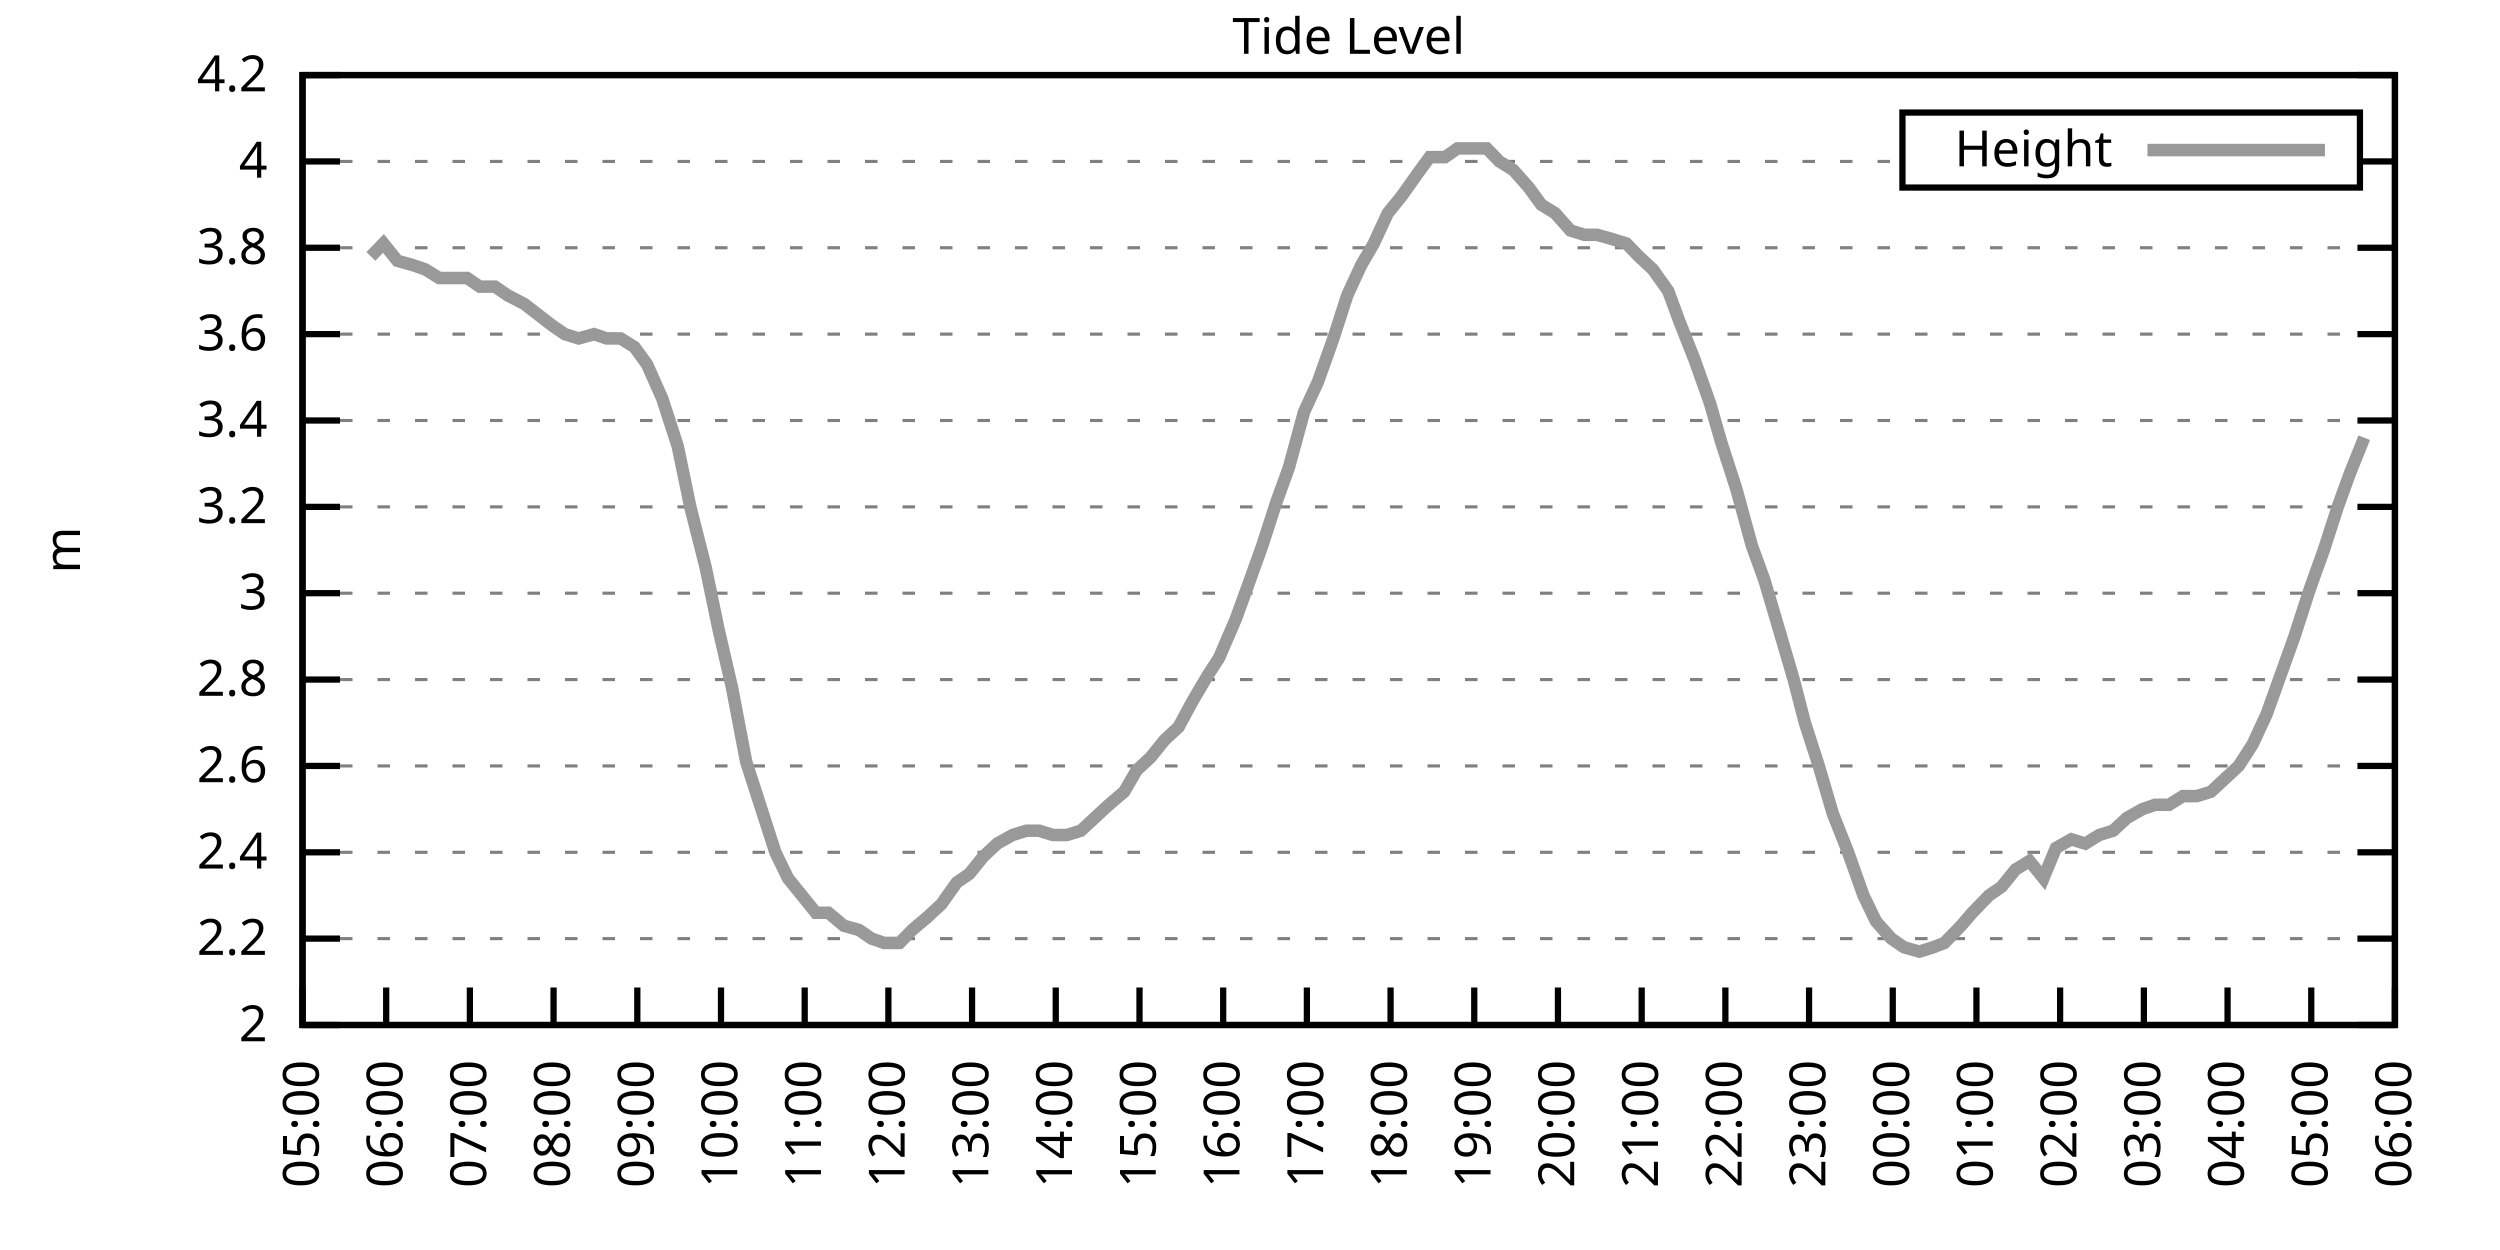
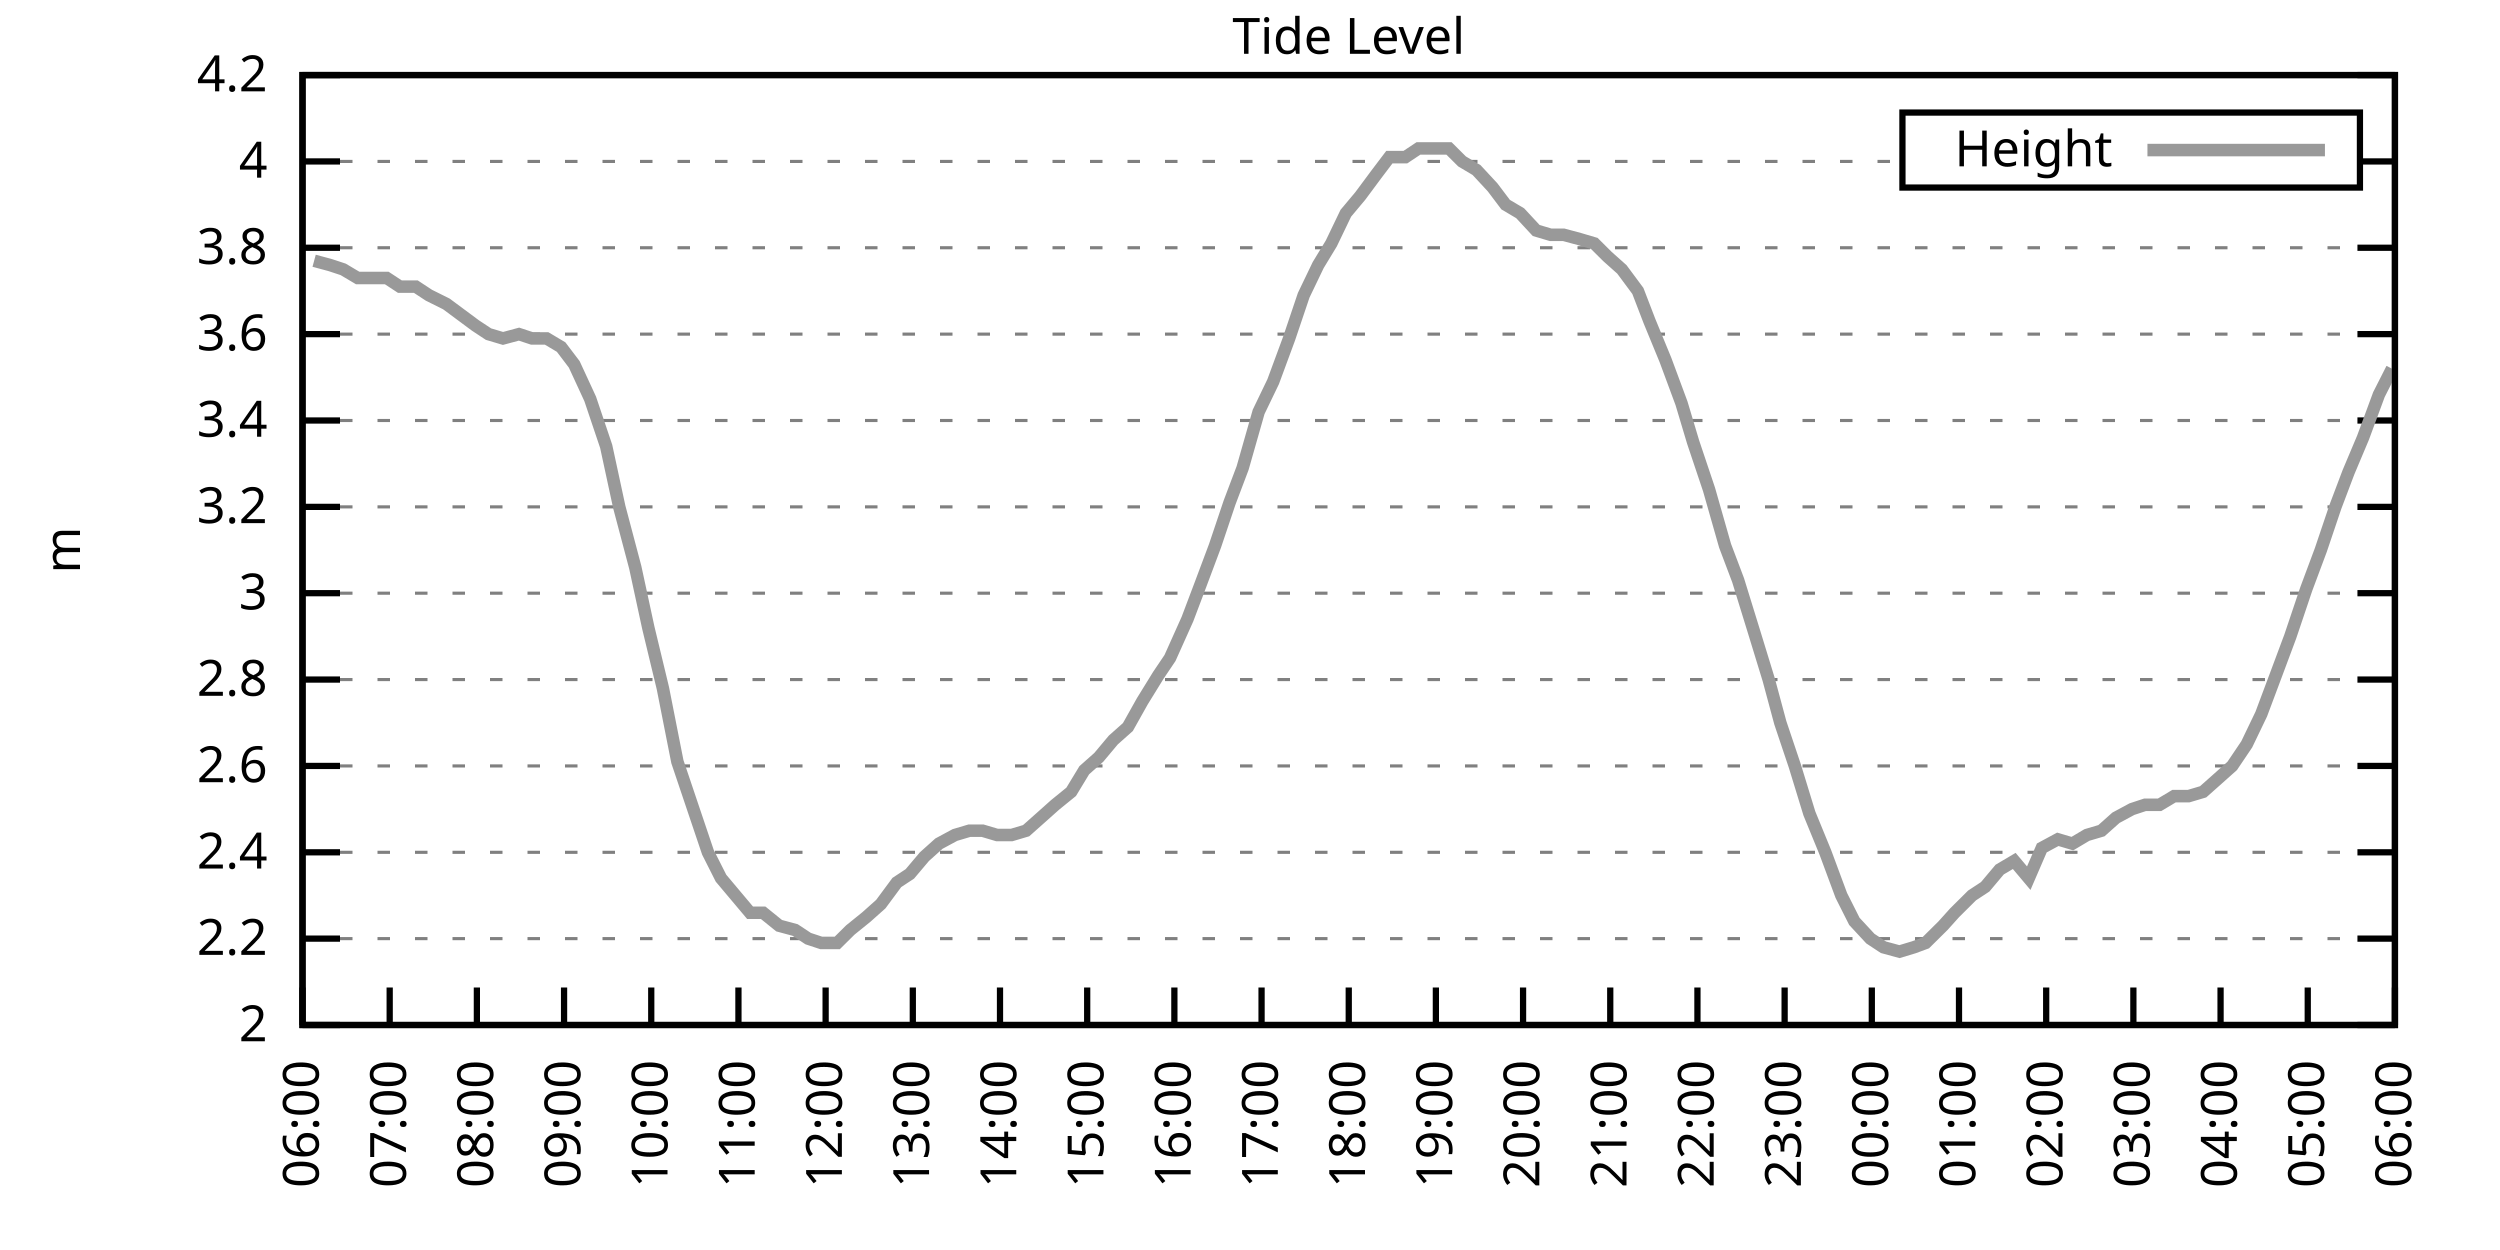
<svg xmlns="http://www.w3.org/2000/svg" xmlns:xlink="http://www.w3.org/1999/xlink" width="400" height="200" viewBox="0 0 400 200">
  <g id="gnuplot_canvas">
    <rect x="0" y="0" width="400" height="200" fill="none" />
    <defs>
      <circle id="gpDot" r="0.5" stroke-width="0.5" stroke="currentColor" />
      <path id="gpPt0" stroke-width="0.333" stroke="currentColor" d="M-1,0 h2 M0,-1 v2" />
      <path id="gpPt1" stroke-width="0.333" stroke="currentColor" d="M-1,-1 L1,1 M1,-1 L-1,1" />
      <path id="gpPt2" stroke-width="0.333" stroke="currentColor" d="M-1,0 L1,0 M0,-1 L0,1 M-1,-1 L1,1 M-1,1 L1,-1" />
      <rect id="gpPt3" stroke-width="0.333" stroke="currentColor" x="-1" y="-1" width="2" height="2" />
      <rect id="gpPt4" stroke-width="0.333" stroke="currentColor" fill="currentColor" x="-1" y="-1" width="2" height="2" />
      <circle id="gpPt5" stroke-width="0.333" stroke="currentColor" cx="0" cy="0" r="1" />
      <use xlink:href="#gpPt5" id="gpPt6" fill="currentColor" stroke="none" />
      <path id="gpPt7" stroke-width="0.333" stroke="currentColor" d="M0,-1.33 L-1.33,0.67 L1.33,0.67 z" />
      <use xlink:href="#gpPt7" id="gpPt8" fill="currentColor" stroke="none" />
      <use xlink:href="#gpPt7" id="gpPt9" stroke="currentColor" transform="rotate(180)" />
      <use xlink:href="#gpPt9" id="gpPt10" fill="currentColor" stroke="none" />
      <use xlink:href="#gpPt3" id="gpPt11" stroke="currentColor" transform="rotate(45)" />
      <use xlink:href="#gpPt11" id="gpPt12" fill="currentColor" stroke="none" />
      <path id="gpPt13" stroke-width="0.333" stroke="currentColor" d="M0,1.330 L1.265,0.411 L0.782,-1.067 L-0.782,-1.076 L-1.265,0.411 z" />
      <use xlink:href="#gpPt13" id="gpPt14" fill="currentColor" stroke="none" />
      <filter id="textbox" filterUnits="objectBoundingBox" x="0" y="0" height="1" width="1">
        <feFlood flood-color="white" flood-opacity="1" result="bgnd" />
        <feComposite in="SourceGraphic" in2="bgnd" operator="atop" />
      </filter>
      <filter id="greybox" filterUnits="objectBoundingBox" x="0" y="0" height="1" width="1">
        <feFlood flood-color="lightgrey" flood-opacity="1" result="grey" />
        <feComposite in="SourceGraphic" in2="grey" operator="atop" />
      </filter>
    </defs>
    <g fill="none" color="white" stroke="currentColor" stroke-width="1.00" stroke-linecap="butt" stroke-linejoin="miter">
</g>
    <g fill="none" color="black" stroke="currentColor" stroke-width="1.00" stroke-linecap="butt" stroke-linejoin="miter">
      <g stroke="none" shape-rendering="crispEdges">
        <polygon fill="rgb(255, 255, 255)" points="48.40,164.00 383.18,164.00 383.18,12.02 48.40,12.02 " />
      </g>
    </g>
    <g fill="none" color="black" stroke="currentColor" stroke-width="1.00" stroke-linecap="butt" stroke-linejoin="miter">
</g>
    <g fill="none" color="black" stroke="black" stroke-width="0.50" stroke-linecap="butt" stroke-linejoin="miter">
</g>
    <g fill="none" color="gray" stroke="currentColor" stroke-width="0.50" stroke-linecap="butt" stroke-linejoin="miter">
      <path stroke="gray" stroke-dasharray="2,4" class="gridline" d="M48.40,164.00 L383.19,164.00  " />
    </g>
    <g fill="none" color="gray" stroke="gray" stroke-width="1.00" stroke-linecap="butt" stroke-linejoin="miter">
</g>
    <g fill="none" color="black" stroke="currentColor" stroke-width="1.00" stroke-linecap="butt" stroke-linejoin="miter">
      <path stroke="black" d="M48.40,164.00 L54.40,164.00 M383.19,164.00 L377.19,164.00  " />
      <g transform="translate(42.80,166.60)" stroke="none" fill="black" font-family="Sans" font-size="8.00" text-anchor="end">
        <text>
          <tspan font-family="Sans"> 2</tspan>
        </text>
      </g>
    </g>
    <g fill="none" color="black" stroke="currentColor" stroke-width="1.00" stroke-linecap="butt" stroke-linejoin="miter">
</g>
    <g fill="none" color="black" stroke="black" stroke-width="0.50" stroke-linecap="butt" stroke-linejoin="miter">
</g>
    <g fill="none" color="gray" stroke="currentColor" stroke-width="0.50" stroke-linecap="butt" stroke-linejoin="miter">
      <path stroke="gray" stroke-dasharray="2,4" class="gridline" d="M48.40,150.18 L383.19,150.18  " />
    </g>
    <g fill="none" color="gray" stroke="gray" stroke-width="1.00" stroke-linecap="butt" stroke-linejoin="miter">
</g>
    <g fill="none" color="black" stroke="currentColor" stroke-width="1.00" stroke-linecap="butt" stroke-linejoin="miter">
      <path stroke="black" d="M48.40,150.18 L54.40,150.18 M383.19,150.18 L377.19,150.18  " />
      <g transform="translate(42.80,152.78)" stroke="none" fill="black" font-family="Sans" font-size="8.00" text-anchor="end">
        <text>
          <tspan font-family="Sans"> 2.2</tspan>
        </text>
      </g>
    </g>
    <g fill="none" color="black" stroke="currentColor" stroke-width="1.00" stroke-linecap="butt" stroke-linejoin="miter">
</g>
    <g fill="none" color="black" stroke="black" stroke-width="0.50" stroke-linecap="butt" stroke-linejoin="miter">
</g>
    <g fill="none" color="gray" stroke="currentColor" stroke-width="0.50" stroke-linecap="butt" stroke-linejoin="miter">
      <path stroke="gray" stroke-dasharray="2,4" class="gridline" d="M48.40,136.37 L383.19,136.37  " />
    </g>
    <g fill="none" color="gray" stroke="gray" stroke-width="1.00" stroke-linecap="butt" stroke-linejoin="miter">
</g>
    <g fill="none" color="black" stroke="currentColor" stroke-width="1.00" stroke-linecap="butt" stroke-linejoin="miter">
      <path stroke="black" d="M48.40,136.37 L54.40,136.37 M383.19,136.37 L377.19,136.37  " />
      <g transform="translate(42.80,138.97)" stroke="none" fill="black" font-family="Sans" font-size="8.00" text-anchor="end">
        <text>
          <tspan font-family="Sans"> 2.4</tspan>
        </text>
      </g>
    </g>
    <g fill="none" color="black" stroke="currentColor" stroke-width="1.00" stroke-linecap="butt" stroke-linejoin="miter">
</g>
    <g fill="none" color="black" stroke="black" stroke-width="0.50" stroke-linecap="butt" stroke-linejoin="miter">
</g>
    <g fill="none" color="gray" stroke="currentColor" stroke-width="0.50" stroke-linecap="butt" stroke-linejoin="miter">
      <path stroke="gray" stroke-dasharray="2,4" class="gridline" d="M48.40,122.55 L383.19,122.55  " />
    </g>
    <g fill="none" color="gray" stroke="gray" stroke-width="1.00" stroke-linecap="butt" stroke-linejoin="miter">
</g>
    <g fill="none" color="black" stroke="currentColor" stroke-width="1.00" stroke-linecap="butt" stroke-linejoin="miter">
      <path stroke="black" d="M48.40,122.55 L54.40,122.55 M383.19,122.55 L377.19,122.55  " />
      <g transform="translate(42.80,125.15)" stroke="none" fill="black" font-family="Sans" font-size="8.00" text-anchor="end">
        <text>
          <tspan font-family="Sans"> 2.6</tspan>
        </text>
      </g>
    </g>
    <g fill="none" color="black" stroke="currentColor" stroke-width="1.00" stroke-linecap="butt" stroke-linejoin="miter">
</g>
    <g fill="none" color="black" stroke="black" stroke-width="0.50" stroke-linecap="butt" stroke-linejoin="miter">
</g>
    <g fill="none" color="gray" stroke="currentColor" stroke-width="0.50" stroke-linecap="butt" stroke-linejoin="miter">
      <path stroke="gray" stroke-dasharray="2,4" class="gridline" d="M48.40,108.73 L383.19,108.73  " />
    </g>
    <g fill="none" color="gray" stroke="gray" stroke-width="1.00" stroke-linecap="butt" stroke-linejoin="miter">
</g>
    <g fill="none" color="black" stroke="currentColor" stroke-width="1.00" stroke-linecap="butt" stroke-linejoin="miter">
      <path stroke="black" d="M48.40,108.73 L54.40,108.73 M383.19,108.73 L377.19,108.73  " />
      <g transform="translate(42.80,111.33)" stroke="none" fill="black" font-family="Sans" font-size="8.00" text-anchor="end">
        <text>
          <tspan font-family="Sans"> 2.8</tspan>
        </text>
      </g>
    </g>
    <g fill="none" color="black" stroke="currentColor" stroke-width="1.00" stroke-linecap="butt" stroke-linejoin="miter">
</g>
    <g fill="none" color="black" stroke="black" stroke-width="0.50" stroke-linecap="butt" stroke-linejoin="miter">
</g>
    <g fill="none" color="gray" stroke="currentColor" stroke-width="0.50" stroke-linecap="butt" stroke-linejoin="miter">
      <path stroke="gray" stroke-dasharray="2,4" class="gridline" d="M48.40,94.91 L383.19,94.91  " />
    </g>
    <g fill="none" color="gray" stroke="gray" stroke-width="1.00" stroke-linecap="butt" stroke-linejoin="miter">
</g>
    <g fill="none" color="black" stroke="currentColor" stroke-width="1.00" stroke-linecap="butt" stroke-linejoin="miter">
      <path stroke="black" d="M48.40,94.91 L54.40,94.91 M383.19,94.91 L377.19,94.91  " />
      <g transform="translate(42.80,97.51)" stroke="none" fill="black" font-family="Sans" font-size="8.00" text-anchor="end">
        <text>
          <tspan font-family="Sans"> 3</tspan>
        </text>
      </g>
    </g>
    <g fill="none" color="black" stroke="currentColor" stroke-width="1.00" stroke-linecap="butt" stroke-linejoin="miter">
</g>
    <g fill="none" color="black" stroke="black" stroke-width="0.50" stroke-linecap="butt" stroke-linejoin="miter">
</g>
    <g fill="none" color="gray" stroke="currentColor" stroke-width="0.50" stroke-linecap="butt" stroke-linejoin="miter">
      <path stroke="gray" stroke-dasharray="2,4" class="gridline" d="M48.40,81.10 L383.19,81.10  " />
    </g>
    <g fill="none" color="gray" stroke="gray" stroke-width="1.00" stroke-linecap="butt" stroke-linejoin="miter">
</g>
    <g fill="none" color="black" stroke="currentColor" stroke-width="1.00" stroke-linecap="butt" stroke-linejoin="miter">
      <path stroke="black" d="M48.40,81.10 L54.40,81.10 M383.19,81.10 L377.19,81.10  " />
      <g transform="translate(42.80,83.70)" stroke="none" fill="black" font-family="Sans" font-size="8.00" text-anchor="end">
        <text>
          <tspan font-family="Sans"> 3.2</tspan>
        </text>
      </g>
    </g>
    <g fill="none" color="black" stroke="currentColor" stroke-width="1.00" stroke-linecap="butt" stroke-linejoin="miter">
</g>
    <g fill="none" color="black" stroke="black" stroke-width="0.50" stroke-linecap="butt" stroke-linejoin="miter">
</g>
    <g fill="none" color="gray" stroke="currentColor" stroke-width="0.50" stroke-linecap="butt" stroke-linejoin="miter">
      <path stroke="gray" stroke-dasharray="2,4" class="gridline" d="M48.40,67.28 L383.19,67.28  " />
    </g>
    <g fill="none" color="gray" stroke="gray" stroke-width="1.00" stroke-linecap="butt" stroke-linejoin="miter">
</g>
    <g fill="none" color="black" stroke="currentColor" stroke-width="1.00" stroke-linecap="butt" stroke-linejoin="miter">
      <path stroke="black" d="M48.40,67.28 L54.40,67.28 M383.19,67.28 L377.19,67.28  " />
      <g transform="translate(42.80,69.88)" stroke="none" fill="black" font-family="Sans" font-size="8.00" text-anchor="end">
        <text>
          <tspan font-family="Sans"> 3.4</tspan>
        </text>
      </g>
    </g>
    <g fill="none" color="black" stroke="currentColor" stroke-width="1.00" stroke-linecap="butt" stroke-linejoin="miter">
</g>
    <g fill="none" color="black" stroke="black" stroke-width="0.50" stroke-linecap="butt" stroke-linejoin="miter">
</g>
    <g fill="none" color="gray" stroke="currentColor" stroke-width="0.50" stroke-linecap="butt" stroke-linejoin="miter">
      <path stroke="gray" stroke-dasharray="2,4" class="gridline" d="M48.40,53.46 L383.19,53.46  " />
    </g>
    <g fill="none" color="gray" stroke="gray" stroke-width="1.00" stroke-linecap="butt" stroke-linejoin="miter">
</g>
    <g fill="none" color="black" stroke="currentColor" stroke-width="1.00" stroke-linecap="butt" stroke-linejoin="miter">
      <path stroke="black" d="M48.40,53.46 L54.40,53.46 M383.19,53.46 L377.19,53.46  " />
      <g transform="translate(42.80,56.06)" stroke="none" fill="black" font-family="Sans" font-size="8.00" text-anchor="end">
        <text>
          <tspan font-family="Sans"> 3.6</tspan>
        </text>
      </g>
    </g>
    <g fill="none" color="black" stroke="currentColor" stroke-width="1.00" stroke-linecap="butt" stroke-linejoin="miter">
</g>
    <g fill="none" color="black" stroke="black" stroke-width="0.50" stroke-linecap="butt" stroke-linejoin="miter">
</g>
    <g fill="none" color="gray" stroke="currentColor" stroke-width="0.50" stroke-linecap="butt" stroke-linejoin="miter">
      <path stroke="gray" stroke-dasharray="2,4" class="gridline" d="M48.40,39.64 L383.19,39.64  " />
    </g>
    <g fill="none" color="gray" stroke="gray" stroke-width="1.00" stroke-linecap="butt" stroke-linejoin="miter">
</g>
    <g fill="none" color="black" stroke="currentColor" stroke-width="1.00" stroke-linecap="butt" stroke-linejoin="miter">
      <path stroke="black" d="M48.40,39.64 L54.40,39.64 M383.19,39.64 L377.19,39.64  " />
      <g transform="translate(42.80,42.24)" stroke="none" fill="black" font-family="Sans" font-size="8.00" text-anchor="end">
        <text>
          <tspan font-family="Sans"> 3.8</tspan>
        </text>
      </g>
    </g>
    <g fill="none" color="black" stroke="currentColor" stroke-width="1.00" stroke-linecap="butt" stroke-linejoin="miter">
</g>
    <g fill="none" color="black" stroke="black" stroke-width="0.50" stroke-linecap="butt" stroke-linejoin="miter">
</g>
    <g fill="none" color="gray" stroke="currentColor" stroke-width="0.50" stroke-linecap="butt" stroke-linejoin="miter">
      <path stroke="gray" stroke-dasharray="2,4" class="gridline" d="M48.40,25.83 L304.39,25.83 M377.59,25.83 L383.19,25.83  " />
    </g>
    <g fill="none" color="gray" stroke="gray" stroke-width="1.00" stroke-linecap="butt" stroke-linejoin="miter">
</g>
    <g fill="none" color="black" stroke="currentColor" stroke-width="1.00" stroke-linecap="butt" stroke-linejoin="miter">
      <path stroke="black" d="M48.40,25.83 L54.40,25.83 M383.19,25.83 L377.19,25.83  " />
      <g transform="translate(42.80,28.43)" stroke="none" fill="black" font-family="Sans" font-size="8.00" text-anchor="end">
        <text>
          <tspan font-family="Sans"> 4</tspan>
        </text>
      </g>
    </g>
    <g fill="none" color="black" stroke="currentColor" stroke-width="1.00" stroke-linecap="butt" stroke-linejoin="miter">
</g>
    <g fill="none" color="black" stroke="black" stroke-width="0.50" stroke-linecap="butt" stroke-linejoin="miter">
</g>
    <g fill="none" color="gray" stroke="currentColor" stroke-width="0.50" stroke-linecap="butt" stroke-linejoin="miter">
      <path stroke="gray" stroke-dasharray="2,4" class="gridline" d="M48.40,12.01 L383.19,12.01  " />
    </g>
    <g fill="none" color="gray" stroke="gray" stroke-width="1.00" stroke-linecap="butt" stroke-linejoin="miter">
</g>
    <g fill="none" color="black" stroke="currentColor" stroke-width="1.00" stroke-linecap="butt" stroke-linejoin="miter">
      <path stroke="black" d="M48.40,12.01 L54.40,12.01 M383.19,12.01 L377.19,12.01  " />
      <g transform="translate(42.80,14.61)" stroke="none" fill="black" font-family="Sans" font-size="8.00" text-anchor="end">
        <text>
          <tspan font-family="Sans"> 4.2</tspan>
        </text>
      </g>
    </g>
    <g fill="none" color="black" stroke="currentColor" stroke-width="1.00" stroke-linecap="butt" stroke-linejoin="miter">
      <path stroke="black" d="M48.40,164.00 L48.40,158.00  " />
      <g transform="translate(51.00,169.60) rotate(270.00)" stroke="none" fill="black" font-family="Sans" font-size="8.00" text-anchor="end">
        <text>
-           <tspan font-family="Sans">05:00</tspan>
-         </text>
-       </g>
-     </g>
-     <g fill="none" color="black" stroke="currentColor" stroke-width="1.00" stroke-linecap="butt" stroke-linejoin="miter">
-       <path stroke="black" d="M61.79,164.00 L61.79,158.00  " />
-       <g transform="translate(64.39,169.60) rotate(270.00)" stroke="none" fill="black" font-family="Sans" font-size="8.00" text-anchor="end">
-         <text>
          <tspan font-family="Sans">06:00</tspan>
        </text>
      </g>
    </g>
    <g fill="none" color="black" stroke="currentColor" stroke-width="1.00" stroke-linecap="butt" stroke-linejoin="miter">
-       <path stroke="black" d="M75.18,164.00 L75.18,158.00  " />
-       <g transform="translate(77.78,169.60) rotate(270.00)" stroke="none" fill="black" font-family="Sans" font-size="8.00" text-anchor="end">
+       <path stroke="black" d="M62.35,164.00 L62.35,158.00  " />
+       <g transform="translate(64.95,169.60) rotate(270.00)" stroke="none" fill="black" font-family="Sans" font-size="8.00" text-anchor="end">
        <text>
          <tspan font-family="Sans">07:00</tspan>
        </text>
      </g>
    </g>
    <g fill="none" color="black" stroke="currentColor" stroke-width="1.00" stroke-linecap="butt" stroke-linejoin="miter">
-       <path stroke="black" d="M88.57,164.00 L88.57,158.00  " />
-       <g transform="translate(91.17,169.60) rotate(270.00)" stroke="none" fill="black" font-family="Sans" font-size="8.00" text-anchor="end">
+       <path stroke="black" d="M76.30,164.00 L76.30,158.00  " />
+       <g transform="translate(78.90,169.60) rotate(270.00)" stroke="none" fill="black" font-family="Sans" font-size="8.00" text-anchor="end">
        <text>
          <tspan font-family="Sans">08:00</tspan>
        </text>
      </g>
    </g>
    <g fill="none" color="black" stroke="currentColor" stroke-width="1.00" stroke-linecap="butt" stroke-linejoin="miter">
-       <path stroke="black" d="M101.97,164.00 L101.97,158.00  " />
-       <g transform="translate(104.57,169.60) rotate(270.00)" stroke="none" fill="black" font-family="Sans" font-size="8.00" text-anchor="end">
+       <path stroke="black" d="M90.25,164.00 L90.25,158.00  " />
+       <g transform="translate(92.85,169.60) rotate(270.00)" stroke="none" fill="black" font-family="Sans" font-size="8.00" text-anchor="end">
        <text>
          <tspan font-family="Sans">09:00</tspan>
        </text>
      </g>
    </g>
    <g fill="none" color="black" stroke="currentColor" stroke-width="1.00" stroke-linecap="butt" stroke-linejoin="miter">
-       <path stroke="black" d="M115.36,164.00 L115.36,158.00  " />
-       <g transform="translate(117.96,169.60) rotate(270.00)" stroke="none" fill="black" font-family="Sans" font-size="8.00" text-anchor="end">
+       <path stroke="black" d="M104.20,164.00 L104.20,158.00  " />
+       <g transform="translate(106.80,169.60) rotate(270.00)" stroke="none" fill="black" font-family="Sans" font-size="8.00" text-anchor="end">
        <text>
          <tspan font-family="Sans">10:00</tspan>
        </text>
      </g>
    </g>
    <g fill="none" color="black" stroke="currentColor" stroke-width="1.00" stroke-linecap="butt" stroke-linejoin="miter">
-       <path stroke="black" d="M128.75,164.00 L128.75,158.00  " />
-       <g transform="translate(131.35,169.60) rotate(270.00)" stroke="none" fill="black" font-family="Sans" font-size="8.00" text-anchor="end">
+       <path stroke="black" d="M118.15,164.00 L118.15,158.00  " />
+       <g transform="translate(120.75,169.60) rotate(270.00)" stroke="none" fill="black" font-family="Sans" font-size="8.00" text-anchor="end">
        <text>
          <tspan font-family="Sans">11:00</tspan>
        </text>
      </g>
    </g>
    <g fill="none" color="black" stroke="currentColor" stroke-width="1.00" stroke-linecap="butt" stroke-linejoin="miter">
-       <path stroke="black" d="M142.14,164.00 L142.14,158.00  " />
-       <g transform="translate(144.74,169.60) rotate(270.00)" stroke="none" fill="black" font-family="Sans" font-size="8.00" text-anchor="end">
+       <path stroke="black" d="M132.10,164.00 L132.10,158.00  " />
+       <g transform="translate(134.70,169.60) rotate(270.00)" stroke="none" fill="black" font-family="Sans" font-size="8.00" text-anchor="end">
        <text>
          <tspan font-family="Sans">12:00</tspan>
        </text>
      </g>
    </g>
    <g fill="none" color="black" stroke="currentColor" stroke-width="1.00" stroke-linecap="butt" stroke-linejoin="miter">
-       <path stroke="black" d="M155.53,164.00 L155.53,158.00  " />
-       <g transform="translate(158.13,169.60) rotate(270.00)" stroke="none" fill="black" font-family="Sans" font-size="8.00" text-anchor="end">
+       <path stroke="black" d="M146.05,164.00 L146.05,158.00  " />
+       <g transform="translate(148.65,169.60) rotate(270.00)" stroke="none" fill="black" font-family="Sans" font-size="8.00" text-anchor="end">
        <text>
          <tspan font-family="Sans">13:00</tspan>
        </text>
      </g>
    </g>
    <g fill="none" color="black" stroke="currentColor" stroke-width="1.00" stroke-linecap="butt" stroke-linejoin="miter">
-       <path stroke="black" d="M168.92,164.00 L168.92,158.00  " />
-       <g transform="translate(171.52,169.60) rotate(270.00)" stroke="none" fill="black" font-family="Sans" font-size="8.00" text-anchor="end">
+       <path stroke="black" d="M160.00,164.00 L160.00,158.00  " />
+       <g transform="translate(162.60,169.60) rotate(270.00)" stroke="none" fill="black" font-family="Sans" font-size="8.00" text-anchor="end">
        <text>
          <tspan font-family="Sans">14:00</tspan>
        </text>
      </g>
    </g>
    <g fill="none" color="black" stroke="currentColor" stroke-width="1.00" stroke-linecap="butt" stroke-linejoin="miter">
-       <path stroke="black" d="M182.32,164.00 L182.32,158.00  " />
-       <g transform="translate(184.92,169.60) rotate(270.00)" stroke="none" fill="black" font-family="Sans" font-size="8.00" text-anchor="end">
+       <path stroke="black" d="M173.95,164.00 L173.95,158.00  " />
+       <g transform="translate(176.55,169.60) rotate(270.00)" stroke="none" fill="black" font-family="Sans" font-size="8.00" text-anchor="end">
        <text>
          <tspan font-family="Sans">15:00</tspan>
        </text>
      </g>
    </g>
    <g fill="none" color="black" stroke="currentColor" stroke-width="1.00" stroke-linecap="butt" stroke-linejoin="miter">
-       <path stroke="black" d="M195.71,164.00 L195.71,158.00  " />
-       <g transform="translate(198.31,169.60) rotate(270.00)" stroke="none" fill="black" font-family="Sans" font-size="8.00" text-anchor="end">
+       <path stroke="black" d="M187.90,164.00 L187.90,158.00  " />
+       <g transform="translate(190.50,169.60) rotate(270.00)" stroke="none" fill="black" font-family="Sans" font-size="8.00" text-anchor="end">
        <text>
          <tspan font-family="Sans">16:00</tspan>
        </text>
      </g>
    </g>
    <g fill="none" color="black" stroke="currentColor" stroke-width="1.00" stroke-linecap="butt" stroke-linejoin="miter">
-       <path stroke="black" d="M209.10,164.00 L209.10,158.00  " />
-       <g transform="translate(211.70,169.60) rotate(270.00)" stroke="none" fill="black" font-family="Sans" font-size="8.00" text-anchor="end">
+       <path stroke="black" d="M201.85,164.00 L201.85,158.00  " />
+       <g transform="translate(204.45,169.60) rotate(270.00)" stroke="none" fill="black" font-family="Sans" font-size="8.00" text-anchor="end">
        <text>
          <tspan font-family="Sans">17:00</tspan>
        </text>
      </g>
    </g>
    <g fill="none" color="black" stroke="currentColor" stroke-width="1.00" stroke-linecap="butt" stroke-linejoin="miter">
-       <path stroke="black" d="M222.49,164.00 L222.49,158.00  " />
-       <g transform="translate(225.09,169.60) rotate(270.00)" stroke="none" fill="black" font-family="Sans" font-size="8.00" text-anchor="end">
+       <path stroke="black" d="M215.80,164.00 L215.80,158.00  " />
+       <g transform="translate(218.40,169.60) rotate(270.00)" stroke="none" fill="black" font-family="Sans" font-size="8.00" text-anchor="end">
        <text>
          <tspan font-family="Sans">18:00</tspan>
        </text>
      </g>
    </g>
    <g fill="none" color="black" stroke="currentColor" stroke-width="1.00" stroke-linecap="butt" stroke-linejoin="miter">
-       <path stroke="black" d="M235.88,164.00 L235.88,158.00  " />
-       <g transform="translate(238.48,169.60) rotate(270.00)" stroke="none" fill="black" font-family="Sans" font-size="8.00" text-anchor="end">
+       <path stroke="black" d="M229.74,164.00 L229.74,158.00  " />
+       <g transform="translate(232.34,169.60) rotate(270.00)" stroke="none" fill="black" font-family="Sans" font-size="8.00" text-anchor="end">
        <text>
          <tspan font-family="Sans">19:00</tspan>
        </text>
      </g>
    </g>
    <g fill="none" color="black" stroke="currentColor" stroke-width="1.00" stroke-linecap="butt" stroke-linejoin="miter">
-       <path stroke="black" d="M249.27,164.00 L249.27,158.00  " />
-       <g transform="translate(251.87,169.60) rotate(270.00)" stroke="none" fill="black" font-family="Sans" font-size="8.00" text-anchor="end">
+       <path stroke="black" d="M243.69,164.00 L243.69,158.00  " />
+       <g transform="translate(246.29,169.60) rotate(270.00)" stroke="none" fill="black" font-family="Sans" font-size="8.00" text-anchor="end">
        <text>
          <tspan font-family="Sans">20:00</tspan>
        </text>
      </g>
    </g>
    <g fill="none" color="black" stroke="currentColor" stroke-width="1.00" stroke-linecap="butt" stroke-linejoin="miter">
-       <path stroke="black" d="M262.67,164.00 L262.67,158.00  " />
-       <g transform="translate(265.27,169.60) rotate(270.00)" stroke="none" fill="black" font-family="Sans" font-size="8.00" text-anchor="end">
+       <path stroke="black" d="M257.64,164.00 L257.64,158.00  " />
+       <g transform="translate(260.24,169.60) rotate(270.00)" stroke="none" fill="black" font-family="Sans" font-size="8.00" text-anchor="end">
        <text>
          <tspan font-family="Sans">21:00</tspan>
        </text>
      </g>
    </g>
    <g fill="none" color="black" stroke="currentColor" stroke-width="1.00" stroke-linecap="butt" stroke-linejoin="miter">
-       <path stroke="black" d="M276.06,164.00 L276.06,158.00  " />
-       <g transform="translate(278.66,169.60) rotate(270.00)" stroke="none" fill="black" font-family="Sans" font-size="8.00" text-anchor="end">
+       <path stroke="black" d="M271.59,164.00 L271.59,158.00  " />
+       <g transform="translate(274.19,169.60) rotate(270.00)" stroke="none" fill="black" font-family="Sans" font-size="8.00" text-anchor="end">
        <text>
          <tspan font-family="Sans">22:00</tspan>
        </text>
      </g>
    </g>
    <g fill="none" color="black" stroke="currentColor" stroke-width="1.00" stroke-linecap="butt" stroke-linejoin="miter">
-       <path stroke="black" d="M289.45,164.00 L289.45,158.00  " />
-       <g transform="translate(292.05,169.60) rotate(270.00)" stroke="none" fill="black" font-family="Sans" font-size="8.00" text-anchor="end">
+       <path stroke="black" d="M285.54,164.00 L285.54,158.00  " />
+       <g transform="translate(288.14,169.60) rotate(270.00)" stroke="none" fill="black" font-family="Sans" font-size="8.00" text-anchor="end">
        <text>
          <tspan font-family="Sans">23:00</tspan>
        </text>
      </g>
    </g>
    <g fill="none" color="black" stroke="currentColor" stroke-width="1.00" stroke-linecap="butt" stroke-linejoin="miter">
-       <path stroke="black" d="M302.84,164.00 L302.84,158.00  " />
-       <g transform="translate(305.44,169.60) rotate(270.00)" stroke="none" fill="black" font-family="Sans" font-size="8.00" text-anchor="end">
+       <path stroke="black" d="M299.49,164.00 L299.49,158.00  " />
+       <g transform="translate(302.09,169.60) rotate(270.00)" stroke="none" fill="black" font-family="Sans" font-size="8.00" text-anchor="end">
        <text>
          <tspan font-family="Sans">00:00</tspan>
        </text>
      </g>
    </g>
    <g fill="none" color="black" stroke="currentColor" stroke-width="1.00" stroke-linecap="butt" stroke-linejoin="miter">
-       <path stroke="black" d="M316.23,164.00 L316.23,158.00  " />
-       <g transform="translate(318.83,169.60) rotate(270.00)" stroke="none" fill="black" font-family="Sans" font-size="8.00" text-anchor="end">
+       <path stroke="black" d="M313.44,164.00 L313.44,158.00  " />
+       <g transform="translate(316.04,169.60) rotate(270.00)" stroke="none" fill="black" font-family="Sans" font-size="8.00" text-anchor="end">
        <text>
          <tspan font-family="Sans">01:00</tspan>
        </text>
      </g>
    </g>
    <g fill="none" color="black" stroke="currentColor" stroke-width="1.00" stroke-linecap="butt" stroke-linejoin="miter">
-       <path stroke="black" d="M329.62,164.00 L329.62,158.00  " />
-       <g transform="translate(332.22,169.60) rotate(270.00)" stroke="none" fill="black" font-family="Sans" font-size="8.00" text-anchor="end">
+       <path stroke="black" d="M327.39,164.00 L327.39,158.00  " />
+       <g transform="translate(329.99,169.60) rotate(270.00)" stroke="none" fill="black" font-family="Sans" font-size="8.00" text-anchor="end">
        <text>
          <tspan font-family="Sans">02:00</tspan>
        </text>
      </g>
    </g>
    <g fill="none" color="black" stroke="currentColor" stroke-width="1.00" stroke-linecap="butt" stroke-linejoin="miter">
-       <path stroke="black" d="M343.02,164.00 L343.02,158.00  " />
-       <g transform="translate(345.62,169.60) rotate(270.00)" stroke="none" fill="black" font-family="Sans" font-size="8.00" text-anchor="end">
+       <path stroke="black" d="M341.34,164.00 L341.34,158.00  " />
+       <g transform="translate(343.94,169.60) rotate(270.00)" stroke="none" fill="black" font-family="Sans" font-size="8.00" text-anchor="end">
        <text>
          <tspan font-family="Sans">03:00</tspan>
        </text>
      </g>
    </g>
    <g fill="none" color="black" stroke="currentColor" stroke-width="1.00" stroke-linecap="butt" stroke-linejoin="miter">
-       <path stroke="black" d="M356.41,164.00 L356.41,158.00  " />
-       <g transform="translate(359.01,169.60) rotate(270.00)" stroke="none" fill="black" font-family="Sans" font-size="8.00" text-anchor="end">
+       <path stroke="black" d="M355.29,164.00 L355.29,158.00  " />
+       <g transform="translate(357.89,169.60) rotate(270.00)" stroke="none" fill="black" font-family="Sans" font-size="8.00" text-anchor="end">
        <text>
          <tspan font-family="Sans">04:00</tspan>
        </text>
      </g>
    </g>
    <g fill="none" color="black" stroke="currentColor" stroke-width="1.00" stroke-linecap="butt" stroke-linejoin="miter">
-       <path stroke="black" d="M369.80,164.00 L369.80,158.00  " />
-       <g transform="translate(372.40,169.60) rotate(270.00)" stroke="none" fill="black" font-family="Sans" font-size="8.00" text-anchor="end">
+       <path stroke="black" d="M369.24,164.00 L369.24,158.00  " />
+       <g transform="translate(371.84,169.60) rotate(270.00)" stroke="none" fill="black" font-family="Sans" font-size="8.00" text-anchor="end">
        <text>
          <tspan font-family="Sans">05:00</tspan>
        </text>
      </g>
    </g>
    <g fill="none" color="black" stroke="currentColor" stroke-width="1.00" stroke-linecap="butt" stroke-linejoin="miter">
      <path stroke="black" d="M383.19,164.00 L383.19,158.00  " />
      <g transform="translate(385.79,169.60) rotate(270.00)" stroke="none" fill="black" font-family="Sans" font-size="8.00" text-anchor="end">
        <text>
          <tspan font-family="Sans">06:00</tspan>
        </text>
      </g>
    </g>
    <g fill="none" color="black" stroke="currentColor" stroke-width="1.00" stroke-linecap="butt" stroke-linejoin="miter">
</g>
    <g fill="none" color="black" stroke="currentColor" stroke-width="1.00" stroke-linecap="butt" stroke-linejoin="miter">
      <path stroke="black" d="M48.40,12.01 L48.40,164.00 L383.19,164.00 L383.19,12.01 L48.40,12.01 Z  " />
    </g>
    <g fill="none" color="black" stroke="currentColor" stroke-width="1.00" stroke-linecap="butt" stroke-linejoin="miter">
</g>
    <g fill="none" color="black" stroke="currentColor" stroke-width="1.00" stroke-linecap="butt" stroke-linejoin="miter">
      <path stroke="black" d="M304.39,30.01 L304.39,18.01 L377.59,18.01 L377.59,30.01 L304.39,30.01 Z  " />
    </g>
    <g id="Tide_level_plot_1">
      <g fill="none" color="white" stroke="black" stroke-width="2.00" stroke-linecap="butt" stroke-linejoin="miter">
</g>
      <g fill="none" color="black" stroke="currentColor" stroke-width="2.00" stroke-linecap="butt" stroke-linejoin="miter">
        <g transform="translate(337.99,26.61)" stroke="none" fill="black" font-family="Sans" font-size="8.00" text-anchor="end">
          <text>
            <tspan font-family="Sans">Height</tspan>
          </text>
        </g>
      </g>
      <g fill="none" color="black" stroke="currentColor" stroke-width="2.00" stroke-linecap="butt" stroke-linejoin="miter">
-         <path stroke="rgb(153, 153, 153)" d="M343.59,24.01 L371.99,24.01 M59.34,41.03 L61.35,38.95 L63.58,41.72 L66.03,42.41 L68.04,43.10 L70.27,44.48   L72.73,44.48 L74.74,44.48 L76.75,45.86 L79.20,45.86 L81.21,47.24 L83.89,48.63 L85.67,50.01 L88.35,52.08   L90.36,53.46 L92.59,54.15 L95.05,53.46 L97.06,54.15 L99.29,54.15 L101.52,55.53 L103.53,58.30 L105.98,63.82   L108.44,71.42 L110.45,81.10 L112.90,90.77 L114.91,100.44 L117.14,110.11 L119.38,121.86 L121.83,129.46 L124.06,136.37   L126.07,140.51 L128.30,143.27 L130.54,146.04 L132.54,146.04 L135.00,148.11 L137.45,148.80 L139.46,150.18 L141.47,150.87   L143.93,150.87 L145.94,148.80 L148.39,146.73 L150.62,144.66 L153.08,141.20 L155.09,139.82 L157.32,137.06 L159.55,134.98   L162.01,133.60 L164.24,132.91 L166.25,132.91 L168.48,133.60 L170.71,133.60 L172.94,132.91 L175.17,130.84 L177.41,128.77   L179.86,126.69 L181.87,123.24 L184.10,121.17 L186.33,118.40 L188.57,116.33 L190.80,112.19 L193.25,108.04 L195.04,105.28   L197.72,99.06 L199.73,93.53 L201.96,87.31 L204.19,80.41 L206.20,74.88 L208.65,65.90 L210.88,61.06 L213.34,54.15   L215.57,47.24 L217.80,42.41 L219.81,38.95 L222.04,34.12 L224.28,31.35 L226.73,27.90 L228.74,25.14 L231.20,25.14   L233.20,23.75 L235.44,23.75 L237.89,23.75 L239.90,25.83 L242.13,27.21 L244.59,29.97 L246.60,32.74 L248.83,34.12   L251.28,36.88 L253.51,37.57 L255.52,37.57 L257.98,38.26 L260.21,38.95 L262.22,41.03 L264.45,43.10 L266.91,46.55   L268.69,51.39 L271.15,57.61 L273.60,64.52 L275.39,70.73 L277.84,78.33 L280.30,87.31 L282.31,92.84 L284.76,101.13   L286.99,108.73 L288.78,115.64 L291.01,122.55 L293.24,130.15 L295.70,136.37 L298.15,143.27 L300.16,147.42 L302.62,150.18   L304.63,151.56 L307.08,152.26 L309.31,151.56 L311.10,150.87 L313.78,148.11 L315.56,146.04 L318.24,143.27 L320.25,141.89   L322.48,139.13 L324.71,137.75 L326.95,140.51 L328.95,135.67 L331.41,134.29 L333.64,134.98 L335.87,133.60 L338.10,132.91   L340.34,130.84 L342.79,129.46 L344.80,128.77 L347.03,128.77 L349.26,127.38 L351.50,127.38 L353.73,126.69 L355.96,124.62   L358.19,122.55 L360.42,119.09 L362.66,114.26 L364.89,108.04 L367.12,101.82 L369.58,94.22 L371.81,88.00 L374.04,81.10   L376.05,75.57 L378.28,70.04  " />
+         <path stroke="rgb(153, 153, 153)" d="M343.59,24.01 L371.99,24.01 M50.26,41.72 L52.82,42.41 L54.91,43.10 L57.23,44.48 L59.79,44.48 L61.88,44.48   L63.98,45.86 L66.53,45.86 L68.63,47.24 L71.42,48.63 L73.28,50.01 L76.07,52.08 L78.16,53.46 L80.48,54.15   L83.04,53.46 L85.13,54.15 L87.46,54.15 L89.78,55.53 L91.88,58.30 L94.43,63.82 L96.99,71.42 L99.08,81.10   L101.64,90.77 L103.73,100.44 L106.06,110.11 L108.38,121.86 L110.94,129.46 L113.27,136.37 L115.36,140.51 L117.68,143.27   L120.01,146.04 L122.10,146.04 L124.66,148.11 L127.22,148.80 L129.31,150.18 L131.40,150.87 L133.96,150.87 L136.05,148.80   L138.61,146.73 L140.93,144.66 L143.49,141.20 L145.58,139.82 L147.91,137.06 L150.23,134.98 L152.79,133.60 L155.11,132.91   L157.21,132.91 L159.53,133.60 L161.86,133.60 L164.18,132.91 L166.51,130.84 L168.83,128.77 L171.39,126.69 L173.48,123.24   L175.81,121.17 L178.13,118.40 L180.46,116.33 L182.78,112.19 L185.34,108.04 L187.20,105.28 L189.99,99.06 L192.08,93.53   L194.41,87.31 L196.73,80.41 L198.82,74.88 L201.38,65.90 L203.71,61.06 L206.26,54.15 L208.59,47.24 L210.91,42.41   L213.01,38.95 L215.33,34.12 L217.65,31.35 L220.21,27.90 L222.30,25.14 L224.86,25.14 L226.95,23.75 L229.28,23.75   L231.84,23.75 L233.93,25.83 L236.25,27.21 L238.81,29.97 L240.90,32.74 L243.23,34.12 L245.79,36.88 L248.11,37.57   L250.20,37.57 L252.76,38.26 L255.09,38.95 L257.18,41.03 L259.50,43.10 L262.06,46.55 L263.92,51.39 L266.48,57.61   L269.04,64.52 L270.90,70.73 L273.45,78.33 L276.01,87.31 L278.10,92.84 L280.66,101.13 L282.99,108.73 L284.85,115.64   L287.17,122.55 L289.50,130.15 L292.05,136.37 L294.61,143.27 L296.70,147.42 L299.26,150.18 L301.35,151.56 L303.91,152.26   L306.23,151.56 L308.09,150.87 L310.88,148.11 L312.74,146.04 L315.53,143.27 L317.63,141.89 L319.95,139.13 L322.28,137.75   L324.60,140.51 L326.69,135.67 L329.25,134.29 L331.58,134.98 L333.90,133.60 L336.23,132.91 L338.55,130.84 L341.11,129.46   L343.20,128.77 L345.53,128.77 L347.85,127.38 L350.18,127.38 L352.50,126.69 L354.83,124.62 L357.15,122.55 L359.48,119.09   L361.80,114.26 L364.13,108.04 L366.45,101.82 L369.01,94.22 L371.33,88.00 L373.66,81.10 L375.75,75.57 L378.08,70.04   L380.63,63.13 L382.73,58.99  " />
      </g>
    </g>
    <g fill="none" color="black" stroke="currentColor" stroke-width="2.00" stroke-linecap="butt" stroke-linejoin="miter">
</g>
    <g fill="none" color="black" stroke="black" stroke-width="1.00" stroke-linecap="butt" stroke-linejoin="miter">
</g>
    <g fill="none" color="black" stroke="currentColor" stroke-width="1.00" stroke-linecap="butt" stroke-linejoin="miter">
      <path stroke="black" d="M48.40,12.01 L48.40,164.00 L383.19,164.00 L383.19,12.01 L48.40,12.01 Z  " />
      <g transform="translate(12.80,88.01) rotate(270.00)" stroke="none" fill="black" font-family="Sans" font-size="8.00" text-anchor="middle">
        <text>
          <tspan font-family="Sans">m</tspan>
        </text>
      </g>
    </g>
    <g fill="none" color="black" stroke="currentColor" stroke-width="1.00" stroke-linecap="butt" stroke-linejoin="miter">
</g>
    <g fill="none" color="black" stroke="currentColor" stroke-width="1.00" stroke-linecap="butt" stroke-linejoin="miter">
      <g transform="translate(215.79,8.61)" stroke="none" fill="black" font-family="Sans" font-size="8.00" text-anchor="middle">
        <text>
          <tspan font-family="Sans">Tide Level</tspan>
        </text>
      </g>
    </g>
    <g fill="none" color="black" stroke="currentColor" stroke-width="1.00" stroke-linecap="butt" stroke-linejoin="miter">
</g>
  </g>
</svg>
